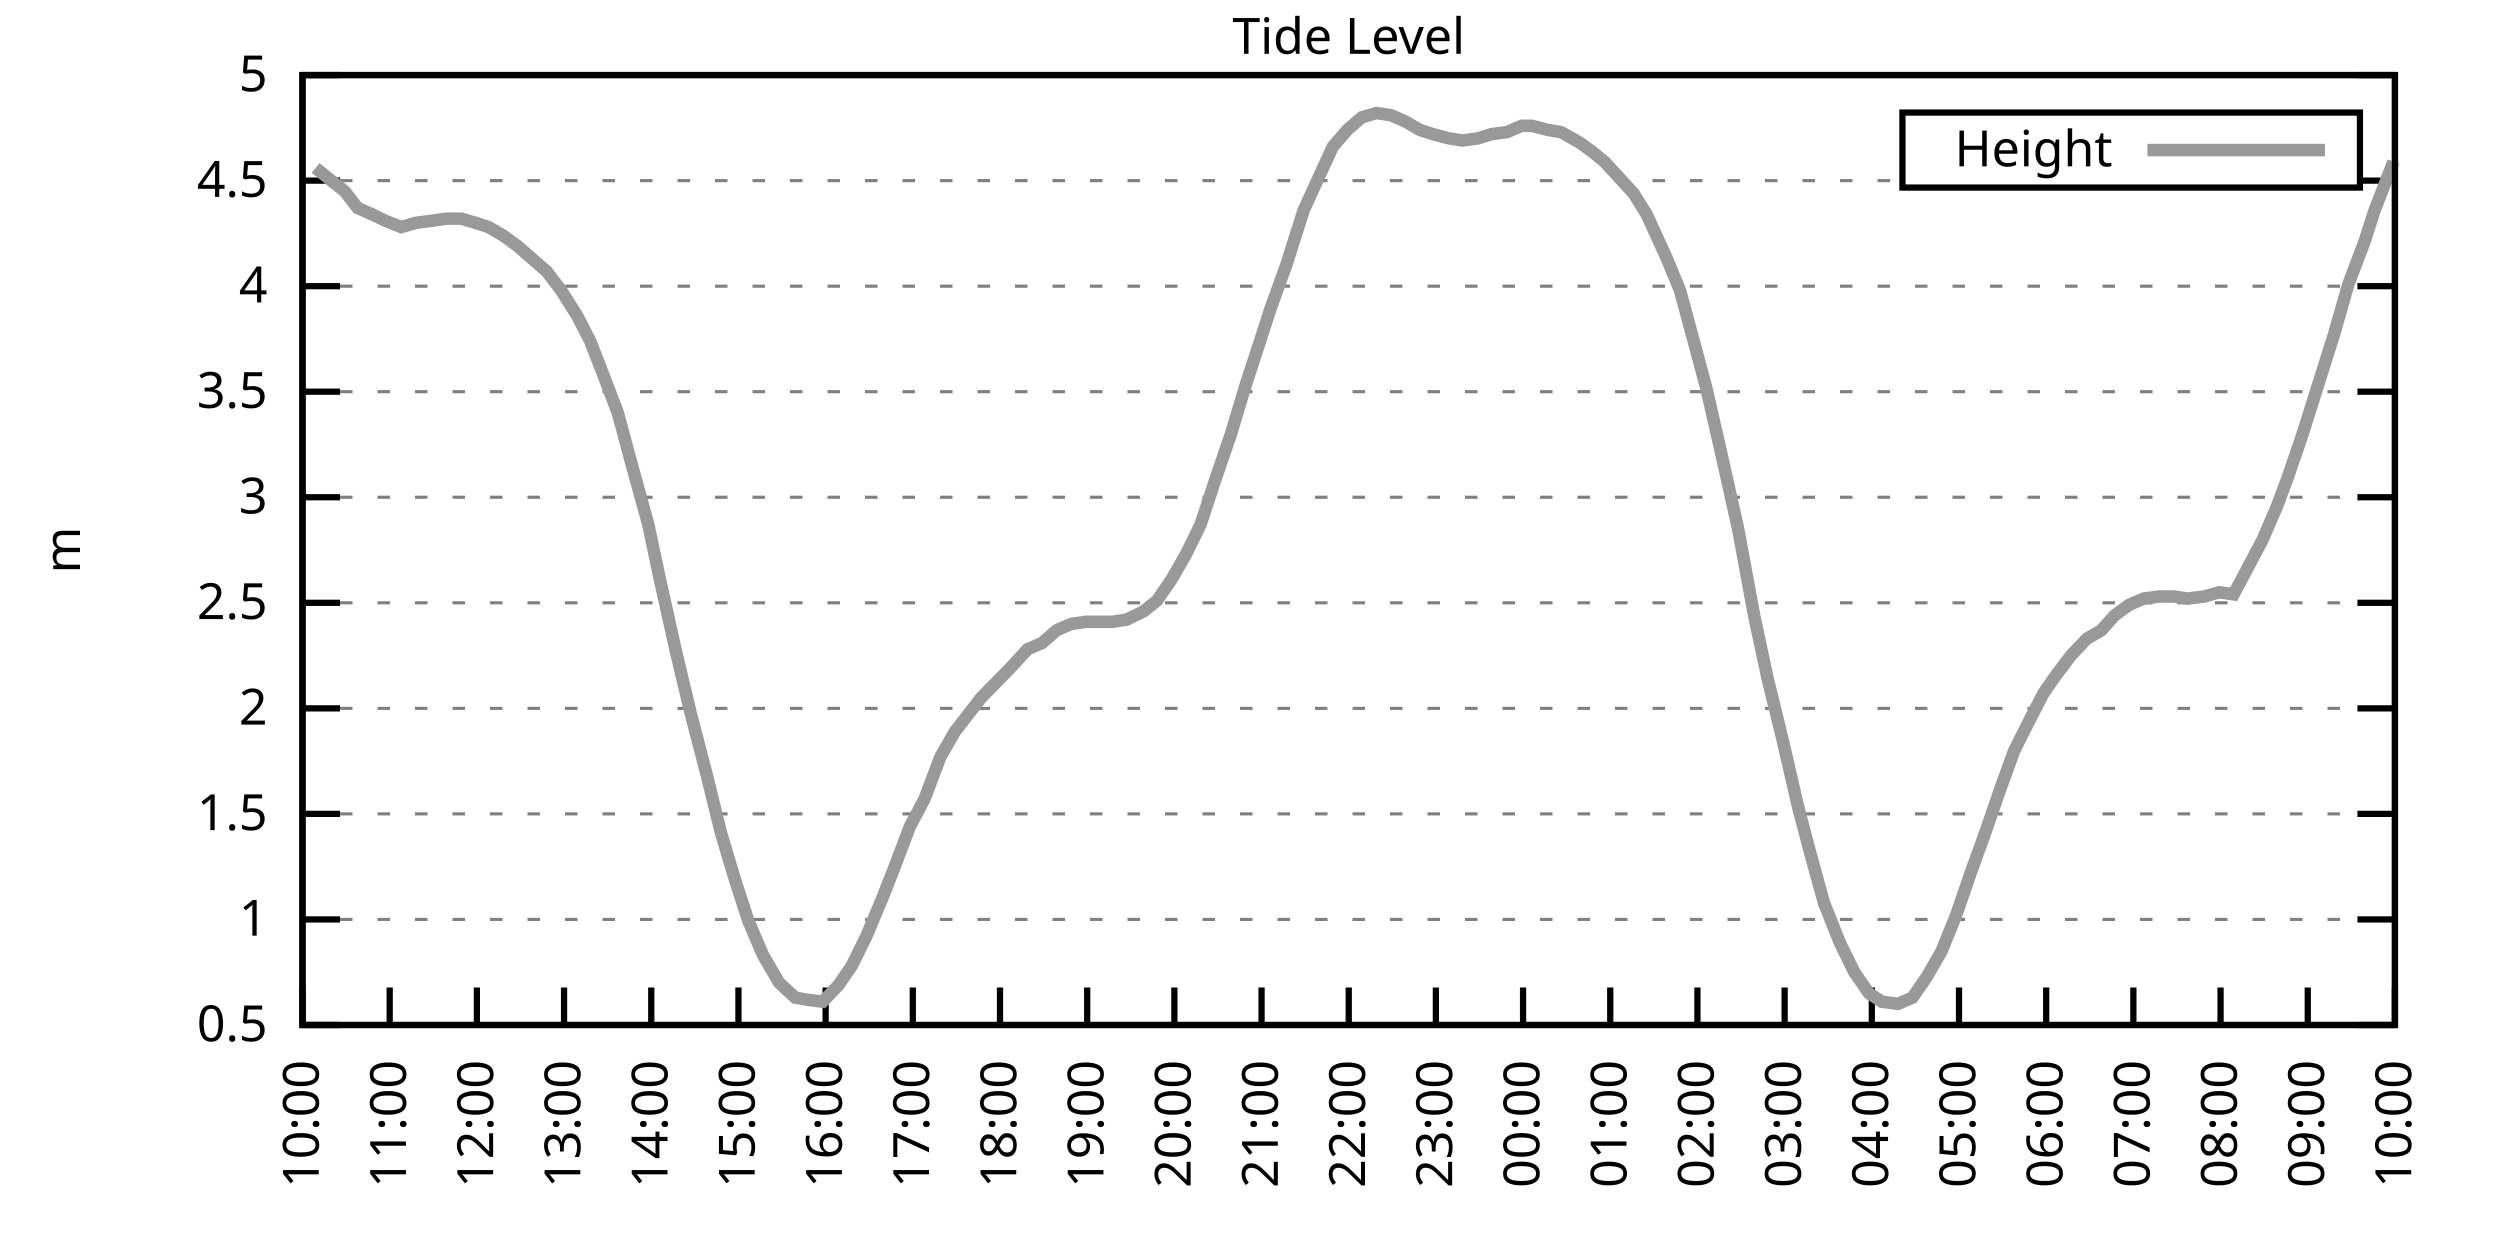
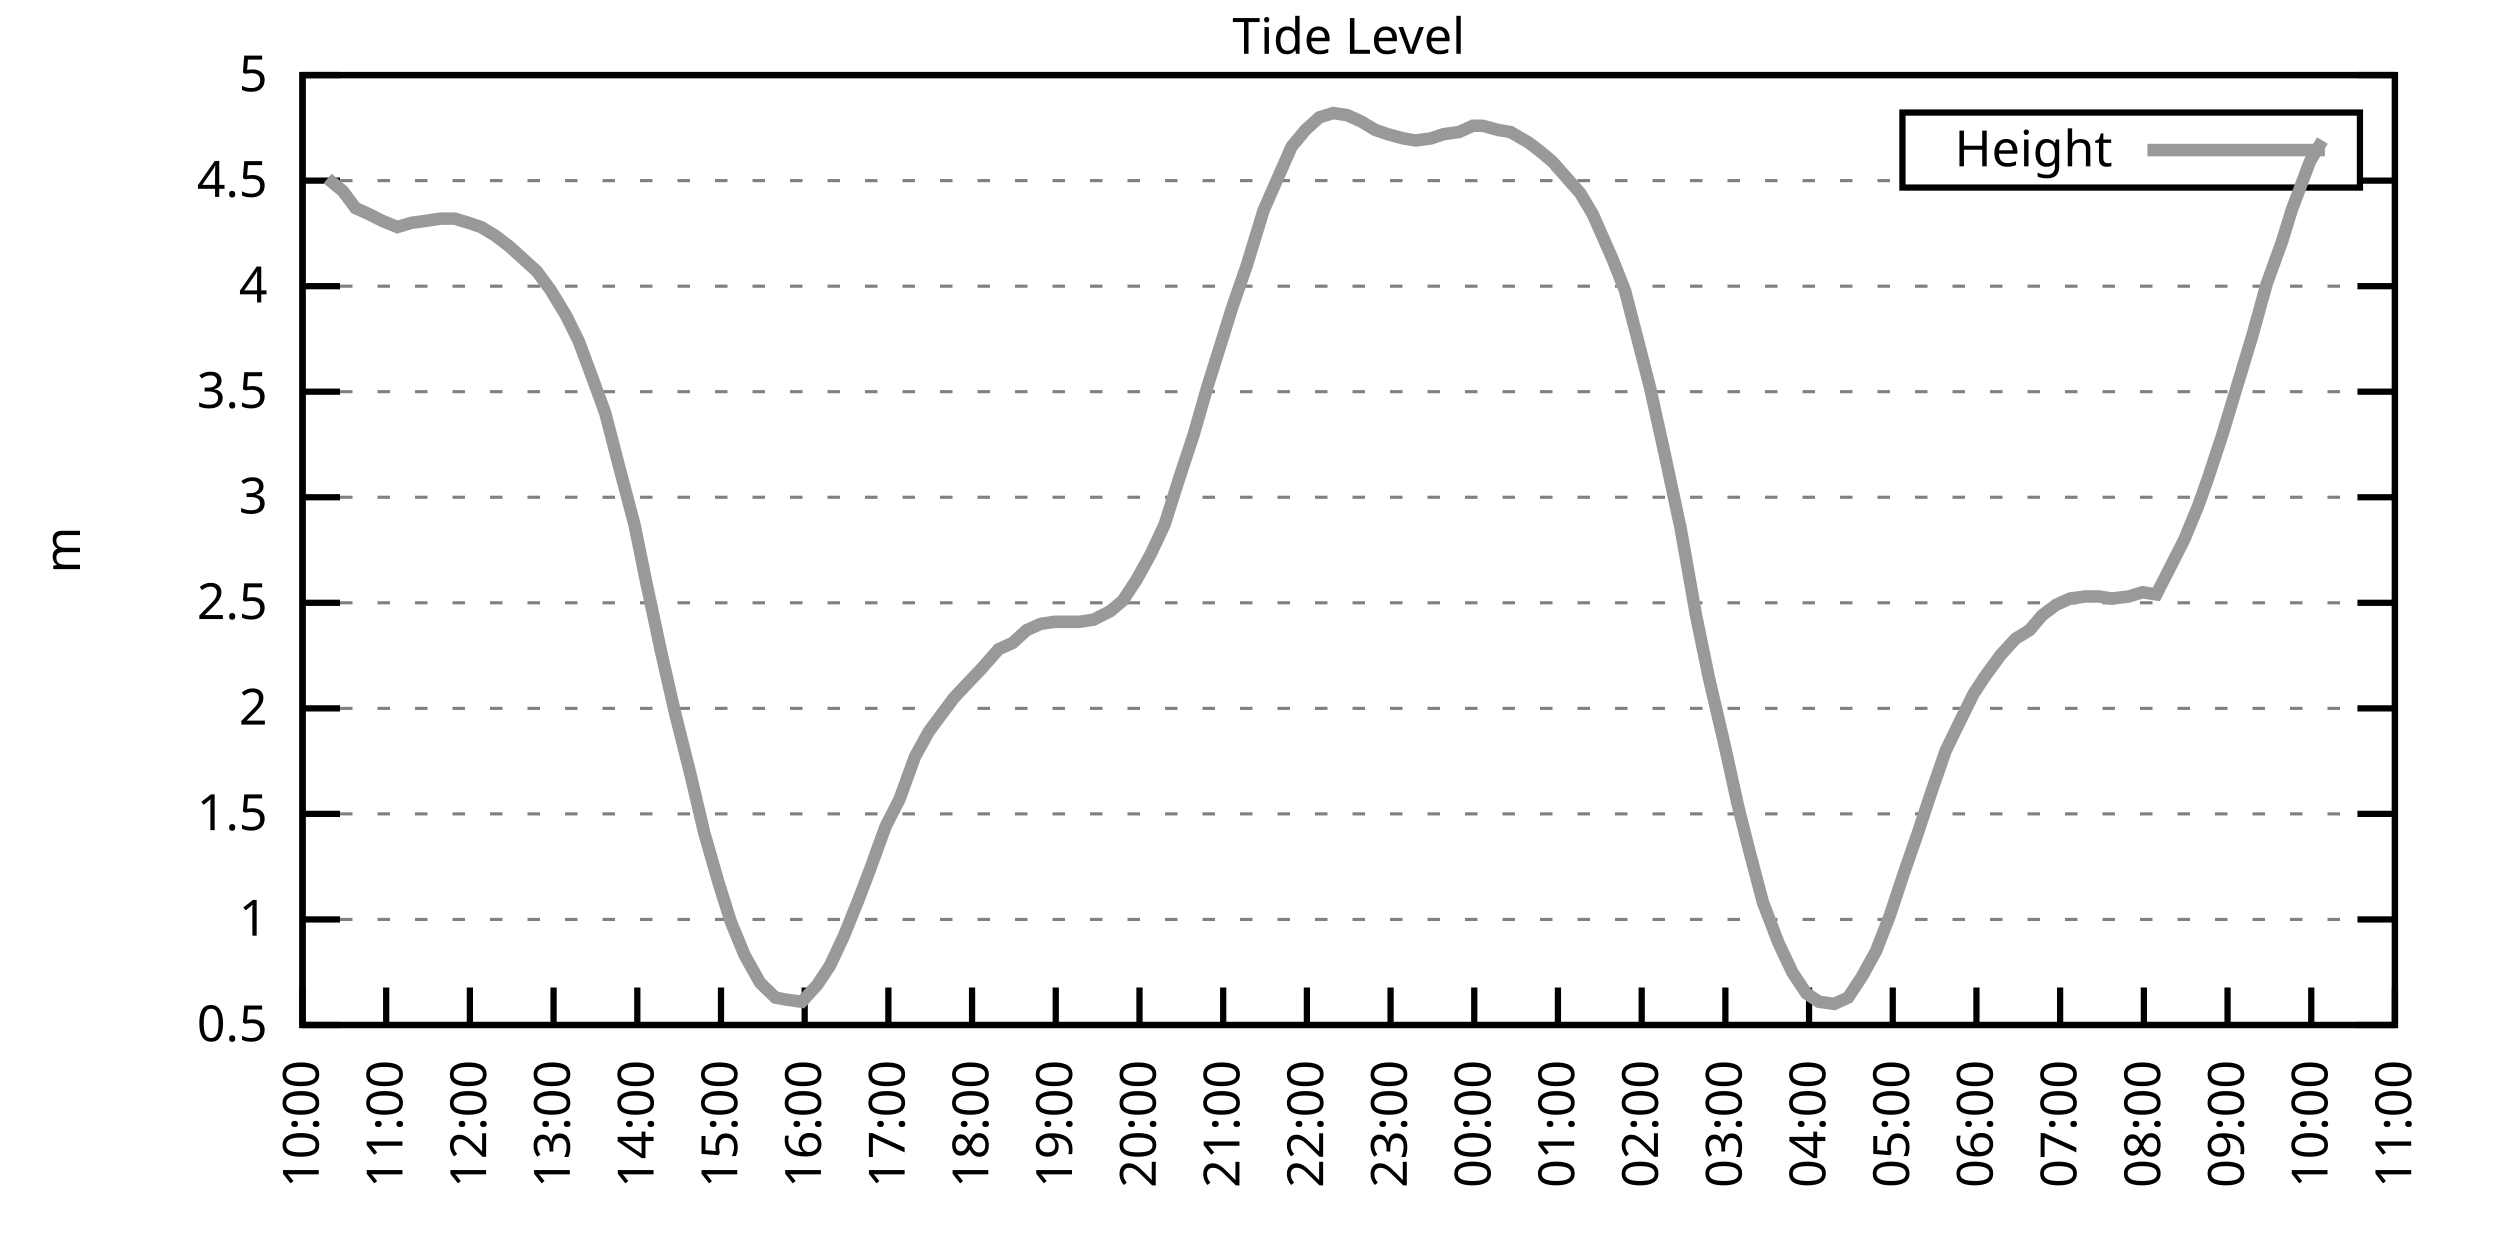
<svg xmlns="http://www.w3.org/2000/svg" xmlns:xlink="http://www.w3.org/1999/xlink" width="400" height="200" viewBox="0 0 400 200">
  <g id="gnuplot_canvas">
    <rect x="0" y="0" width="400" height="200" fill="none" />
    <defs>
      <circle id="gpDot" r="0.5" stroke-width="0.5" stroke="currentColor" />
      <path id="gpPt0" stroke-width="0.333" stroke="currentColor" d="M-1,0 h2 M0,-1 v2" />
      <path id="gpPt1" stroke-width="0.333" stroke="currentColor" d="M-1,-1 L1,1 M1,-1 L-1,1" />
      <path id="gpPt2" stroke-width="0.333" stroke="currentColor" d="M-1,0 L1,0 M0,-1 L0,1 M-1,-1 L1,1 M-1,1 L1,-1" />
      <rect id="gpPt3" stroke-width="0.333" stroke="currentColor" x="-1" y="-1" width="2" height="2" />
      <rect id="gpPt4" stroke-width="0.333" stroke="currentColor" fill="currentColor" x="-1" y="-1" width="2" height="2" />
      <circle id="gpPt5" stroke-width="0.333" stroke="currentColor" cx="0" cy="0" r="1" />
      <use xlink:href="#gpPt5" id="gpPt6" fill="currentColor" stroke="none" />
      <path id="gpPt7" stroke-width="0.333" stroke="currentColor" d="M0,-1.33 L-1.33,0.67 L1.33,0.67 z" />
      <use xlink:href="#gpPt7" id="gpPt8" fill="currentColor" stroke="none" />
      <use xlink:href="#gpPt7" id="gpPt9" stroke="currentColor" transform="rotate(180)" />
      <use xlink:href="#gpPt9" id="gpPt10" fill="currentColor" stroke="none" />
      <use xlink:href="#gpPt3" id="gpPt11" stroke="currentColor" transform="rotate(45)" />
      <use xlink:href="#gpPt11" id="gpPt12" fill="currentColor" stroke="none" />
      <path id="gpPt13" stroke-width="0.333" stroke="currentColor" d="M0,1.330 L1.265,0.411 L0.782,-1.067 L-0.782,-1.076 L-1.265,0.411 z" />
      <use xlink:href="#gpPt13" id="gpPt14" fill="currentColor" stroke="none" />
      <filter id="textbox" filterUnits="objectBoundingBox" x="0" y="0" height="1" width="1">
        <feFlood flood-color="white" flood-opacity="1" result="bgnd" />
        <feComposite in="SourceGraphic" in2="bgnd" operator="atop" />
      </filter>
      <filter id="greybox" filterUnits="objectBoundingBox" x="0" y="0" height="1" width="1">
        <feFlood flood-color="lightgrey" flood-opacity="1" result="grey" />
        <feComposite in="SourceGraphic" in2="grey" operator="atop" />
      </filter>
    </defs>
    <g fill="none" color="white" stroke="currentColor" stroke-width="1.00" stroke-linecap="butt" stroke-linejoin="miter">
</g>
    <g fill="none" color="black" stroke="currentColor" stroke-width="1.00" stroke-linecap="butt" stroke-linejoin="miter">
      <g stroke="none" shape-rendering="crispEdges">
        <polygon fill="rgb(255, 255, 255)" points="48.40,164.00 383.18,164.00 383.18,12.02 48.40,12.02 " />
      </g>
    </g>
    <g fill="none" color="black" stroke="currentColor" stroke-width="1.00" stroke-linecap="butt" stroke-linejoin="miter">
</g>
    <g fill="none" color="black" stroke="black" stroke-width="0.50" stroke-linecap="butt" stroke-linejoin="miter">
</g>
    <g fill="none" color="gray" stroke="currentColor" stroke-width="0.50" stroke-linecap="butt" stroke-linejoin="miter">
      <path stroke="gray" stroke-dasharray="2,4" class="gridline" d="M48.40,164.00 L383.19,164.00  " />
    </g>
    <g fill="none" color="gray" stroke="gray" stroke-width="1.00" stroke-linecap="butt" stroke-linejoin="miter">
</g>
    <g fill="none" color="black" stroke="currentColor" stroke-width="1.00" stroke-linecap="butt" stroke-linejoin="miter">
      <path stroke="black" d="M48.40,164.00 L54.40,164.00 M383.19,164.00 L377.19,164.00  " />
      <g transform="translate(42.80,166.60)" stroke="none" fill="black" font-family="Sans" font-size="8.00" text-anchor="end">
        <text>
          <tspan font-family="Sans"> 0.5</tspan>
        </text>
      </g>
    </g>
    <g fill="none" color="black" stroke="currentColor" stroke-width="1.00" stroke-linecap="butt" stroke-linejoin="miter">
</g>
    <g fill="none" color="black" stroke="black" stroke-width="0.50" stroke-linecap="butt" stroke-linejoin="miter">
</g>
    <g fill="none" color="gray" stroke="currentColor" stroke-width="0.50" stroke-linecap="butt" stroke-linejoin="miter">
      <path stroke="gray" stroke-dasharray="2,4" class="gridline" d="M48.40,147.11 L383.19,147.11  " />
    </g>
    <g fill="none" color="gray" stroke="gray" stroke-width="1.00" stroke-linecap="butt" stroke-linejoin="miter">
</g>
    <g fill="none" color="black" stroke="currentColor" stroke-width="1.00" stroke-linecap="butt" stroke-linejoin="miter">
      <path stroke="black" d="M48.40,147.11 L54.40,147.11 M383.19,147.11 L377.19,147.11  " />
      <g transform="translate(42.80,149.71)" stroke="none" fill="black" font-family="Sans" font-size="8.00" text-anchor="end">
        <text>
          <tspan font-family="Sans"> 1</tspan>
        </text>
      </g>
    </g>
    <g fill="none" color="black" stroke="currentColor" stroke-width="1.00" stroke-linecap="butt" stroke-linejoin="miter">
</g>
    <g fill="none" color="black" stroke="black" stroke-width="0.50" stroke-linecap="butt" stroke-linejoin="miter">
</g>
    <g fill="none" color="gray" stroke="currentColor" stroke-width="0.50" stroke-linecap="butt" stroke-linejoin="miter">
      <path stroke="gray" stroke-dasharray="2,4" class="gridline" d="M48.40,130.22 L383.19,130.22  " />
    </g>
    <g fill="none" color="gray" stroke="gray" stroke-width="1.00" stroke-linecap="butt" stroke-linejoin="miter">
</g>
    <g fill="none" color="black" stroke="currentColor" stroke-width="1.00" stroke-linecap="butt" stroke-linejoin="miter">
      <path stroke="black" d="M48.40,130.22 L54.40,130.22 M383.19,130.22 L377.19,130.22  " />
      <g transform="translate(42.80,132.82)" stroke="none" fill="black" font-family="Sans" font-size="8.00" text-anchor="end">
        <text>
          <tspan font-family="Sans"> 1.5</tspan>
        </text>
      </g>
    </g>
    <g fill="none" color="black" stroke="currentColor" stroke-width="1.00" stroke-linecap="butt" stroke-linejoin="miter">
</g>
    <g fill="none" color="black" stroke="black" stroke-width="0.50" stroke-linecap="butt" stroke-linejoin="miter">
</g>
    <g fill="none" color="gray" stroke="currentColor" stroke-width="0.50" stroke-linecap="butt" stroke-linejoin="miter">
      <path stroke="gray" stroke-dasharray="2,4" class="gridline" d="M48.40,113.34 L383.19,113.34  " />
    </g>
    <g fill="none" color="gray" stroke="gray" stroke-width="1.00" stroke-linecap="butt" stroke-linejoin="miter">
</g>
    <g fill="none" color="black" stroke="currentColor" stroke-width="1.00" stroke-linecap="butt" stroke-linejoin="miter">
      <path stroke="black" d="M48.40,113.34 L54.40,113.34 M383.19,113.34 L377.19,113.34  " />
      <g transform="translate(42.80,115.94)" stroke="none" fill="black" font-family="Sans" font-size="8.00" text-anchor="end">
        <text>
          <tspan font-family="Sans"> 2</tspan>
        </text>
      </g>
    </g>
    <g fill="none" color="black" stroke="currentColor" stroke-width="1.00" stroke-linecap="butt" stroke-linejoin="miter">
</g>
    <g fill="none" color="black" stroke="black" stroke-width="0.50" stroke-linecap="butt" stroke-linejoin="miter">
</g>
    <g fill="none" color="gray" stroke="currentColor" stroke-width="0.50" stroke-linecap="butt" stroke-linejoin="miter">
      <path stroke="gray" stroke-dasharray="2,4" class="gridline" d="M48.40,96.45 L383.19,96.45  " />
    </g>
    <g fill="none" color="gray" stroke="gray" stroke-width="1.00" stroke-linecap="butt" stroke-linejoin="miter">
</g>
    <g fill="none" color="black" stroke="currentColor" stroke-width="1.00" stroke-linecap="butt" stroke-linejoin="miter">
      <path stroke="black" d="M48.40,96.45 L54.40,96.45 M383.19,96.45 L377.19,96.45  " />
      <g transform="translate(42.80,99.05)" stroke="none" fill="black" font-family="Sans" font-size="8.00" text-anchor="end">
        <text>
          <tspan font-family="Sans"> 2.5</tspan>
        </text>
      </g>
    </g>
    <g fill="none" color="black" stroke="currentColor" stroke-width="1.00" stroke-linecap="butt" stroke-linejoin="miter">
</g>
    <g fill="none" color="black" stroke="black" stroke-width="0.50" stroke-linecap="butt" stroke-linejoin="miter">
</g>
    <g fill="none" color="gray" stroke="currentColor" stroke-width="0.50" stroke-linecap="butt" stroke-linejoin="miter">
      <path stroke="gray" stroke-dasharray="2,4" class="gridline" d="M48.40,79.56 L383.19,79.56  " />
    </g>
    <g fill="none" color="gray" stroke="gray" stroke-width="1.00" stroke-linecap="butt" stroke-linejoin="miter">
</g>
    <g fill="none" color="black" stroke="currentColor" stroke-width="1.00" stroke-linecap="butt" stroke-linejoin="miter">
      <path stroke="black" d="M48.40,79.56 L54.40,79.56 M383.19,79.56 L377.19,79.56  " />
      <g transform="translate(42.80,82.16)" stroke="none" fill="black" font-family="Sans" font-size="8.00" text-anchor="end">
        <text>
          <tspan font-family="Sans"> 3</tspan>
        </text>
      </g>
    </g>
    <g fill="none" color="black" stroke="currentColor" stroke-width="1.00" stroke-linecap="butt" stroke-linejoin="miter">
</g>
    <g fill="none" color="black" stroke="black" stroke-width="0.50" stroke-linecap="butt" stroke-linejoin="miter">
</g>
    <g fill="none" color="gray" stroke="currentColor" stroke-width="0.50" stroke-linecap="butt" stroke-linejoin="miter">
      <path stroke="gray" stroke-dasharray="2,4" class="gridline" d="M48.40,62.67 L383.19,62.67  " />
    </g>
    <g fill="none" color="gray" stroke="gray" stroke-width="1.00" stroke-linecap="butt" stroke-linejoin="miter">
</g>
    <g fill="none" color="black" stroke="currentColor" stroke-width="1.00" stroke-linecap="butt" stroke-linejoin="miter">
      <path stroke="black" d="M48.40,62.67 L54.40,62.67 M383.19,62.67 L377.19,62.67  " />
      <g transform="translate(42.80,65.27)" stroke="none" fill="black" font-family="Sans" font-size="8.00" text-anchor="end">
        <text>
          <tspan font-family="Sans"> 3.5</tspan>
        </text>
      </g>
    </g>
    <g fill="none" color="black" stroke="currentColor" stroke-width="1.00" stroke-linecap="butt" stroke-linejoin="miter">
</g>
    <g fill="none" color="black" stroke="black" stroke-width="0.50" stroke-linecap="butt" stroke-linejoin="miter">
</g>
    <g fill="none" color="gray" stroke="currentColor" stroke-width="0.50" stroke-linecap="butt" stroke-linejoin="miter">
      <path stroke="gray" stroke-dasharray="2,4" class="gridline" d="M48.40,45.79 L383.19,45.79  " />
    </g>
    <g fill="none" color="gray" stroke="gray" stroke-width="1.00" stroke-linecap="butt" stroke-linejoin="miter">
</g>
    <g fill="none" color="black" stroke="currentColor" stroke-width="1.00" stroke-linecap="butt" stroke-linejoin="miter">
      <path stroke="black" d="M48.40,45.79 L54.40,45.79 M383.19,45.79 L377.19,45.79  " />
      <g transform="translate(42.80,48.39)" stroke="none" fill="black" font-family="Sans" font-size="8.00" text-anchor="end">
        <text>
          <tspan font-family="Sans"> 4</tspan>
        </text>
      </g>
    </g>
    <g fill="none" color="black" stroke="currentColor" stroke-width="1.00" stroke-linecap="butt" stroke-linejoin="miter">
</g>
    <g fill="none" color="black" stroke="black" stroke-width="0.50" stroke-linecap="butt" stroke-linejoin="miter">
</g>
    <g fill="none" color="gray" stroke="currentColor" stroke-width="0.50" stroke-linecap="butt" stroke-linejoin="miter">
      <path stroke="gray" stroke-dasharray="2,4" class="gridline" d="M48.40,28.90 L304.39,28.90 M377.59,28.90 L383.19,28.90  " />
    </g>
    <g fill="none" color="gray" stroke="gray" stroke-width="1.00" stroke-linecap="butt" stroke-linejoin="miter">
</g>
    <g fill="none" color="black" stroke="currentColor" stroke-width="1.00" stroke-linecap="butt" stroke-linejoin="miter">
      <path stroke="black" d="M48.40,28.90 L54.40,28.90 M383.19,28.90 L377.19,28.90  " />
      <g transform="translate(42.80,31.50)" stroke="none" fill="black" font-family="Sans" font-size="8.00" text-anchor="end">
        <text>
          <tspan font-family="Sans"> 4.5</tspan>
        </text>
      </g>
    </g>
    <g fill="none" color="black" stroke="currentColor" stroke-width="1.00" stroke-linecap="butt" stroke-linejoin="miter">
</g>
    <g fill="none" color="black" stroke="black" stroke-width="0.50" stroke-linecap="butt" stroke-linejoin="miter">
</g>
    <g fill="none" color="gray" stroke="currentColor" stroke-width="0.50" stroke-linecap="butt" stroke-linejoin="miter">
      <path stroke="gray" stroke-dasharray="2,4" class="gridline" d="M48.40,12.01 L383.19,12.01  " />
    </g>
    <g fill="none" color="gray" stroke="gray" stroke-width="1.00" stroke-linecap="butt" stroke-linejoin="miter">
</g>
    <g fill="none" color="black" stroke="currentColor" stroke-width="1.00" stroke-linecap="butt" stroke-linejoin="miter">
      <path stroke="black" d="M48.40,12.01 L54.40,12.01 M383.19,12.01 L377.19,12.01  " />
      <g transform="translate(42.80,14.61)" stroke="none" fill="black" font-family="Sans" font-size="8.00" text-anchor="end">
        <text>
          <tspan font-family="Sans"> 5</tspan>
        </text>
      </g>
    </g>
    <g fill="none" color="black" stroke="currentColor" stroke-width="1.00" stroke-linecap="butt" stroke-linejoin="miter">
      <path stroke="black" d="M48.40,164.00 L48.40,158.00  " />
      <g transform="translate(51.00,169.60) rotate(270.00)" stroke="none" fill="black" font-family="Sans" font-size="8.00" text-anchor="end">
        <text>
          <tspan font-family="Sans">10:00</tspan>
        </text>
      </g>
    </g>
    <g fill="none" color="black" stroke="currentColor" stroke-width="1.00" stroke-linecap="butt" stroke-linejoin="miter">
-       <path stroke="black" d="M62.35,164.00 L62.35,158.00  " />
-       <g transform="translate(64.95,169.60) rotate(270.00)" stroke="none" fill="black" font-family="Sans" font-size="8.00" text-anchor="end">
+       <path stroke="black" d="M61.79,164.00 L61.79,158.00  " />
+       <g transform="translate(64.39,169.60) rotate(270.00)" stroke="none" fill="black" font-family="Sans" font-size="8.00" text-anchor="end">
        <text>
          <tspan font-family="Sans">11:00</tspan>
        </text>
      </g>
    </g>
    <g fill="none" color="black" stroke="currentColor" stroke-width="1.00" stroke-linecap="butt" stroke-linejoin="miter">
-       <path stroke="black" d="M76.30,164.00 L76.30,158.00  " />
-       <g transform="translate(78.90,169.60) rotate(270.00)" stroke="none" fill="black" font-family="Sans" font-size="8.00" text-anchor="end">
+       <path stroke="black" d="M75.18,164.00 L75.18,158.00  " />
+       <g transform="translate(77.78,169.60) rotate(270.00)" stroke="none" fill="black" font-family="Sans" font-size="8.00" text-anchor="end">
        <text>
          <tspan font-family="Sans">12:00</tspan>
        </text>
      </g>
    </g>
    <g fill="none" color="black" stroke="currentColor" stroke-width="1.00" stroke-linecap="butt" stroke-linejoin="miter">
-       <path stroke="black" d="M90.25,164.00 L90.25,158.00  " />
-       <g transform="translate(92.85,169.60) rotate(270.00)" stroke="none" fill="black" font-family="Sans" font-size="8.00" text-anchor="end">
+       <path stroke="black" d="M88.57,164.00 L88.57,158.00  " />
+       <g transform="translate(91.17,169.60) rotate(270.00)" stroke="none" fill="black" font-family="Sans" font-size="8.00" text-anchor="end">
        <text>
          <tspan font-family="Sans">13:00</tspan>
        </text>
      </g>
    </g>
    <g fill="none" color="black" stroke="currentColor" stroke-width="1.00" stroke-linecap="butt" stroke-linejoin="miter">
-       <path stroke="black" d="M104.20,164.00 L104.20,158.00  " />
-       <g transform="translate(106.80,169.60) rotate(270.00)" stroke="none" fill="black" font-family="Sans" font-size="8.00" text-anchor="end">
+       <path stroke="black" d="M101.97,164.00 L101.97,158.00  " />
+       <g transform="translate(104.57,169.60) rotate(270.00)" stroke="none" fill="black" font-family="Sans" font-size="8.00" text-anchor="end">
        <text>
          <tspan font-family="Sans">14:00</tspan>
        </text>
      </g>
    </g>
    <g fill="none" color="black" stroke="currentColor" stroke-width="1.00" stroke-linecap="butt" stroke-linejoin="miter">
-       <path stroke="black" d="M118.15,164.00 L118.15,158.00  " />
-       <g transform="translate(120.75,169.60) rotate(270.00)" stroke="none" fill="black" font-family="Sans" font-size="8.00" text-anchor="end">
+       <path stroke="black" d="M115.36,164.00 L115.36,158.00  " />
+       <g transform="translate(117.96,169.60) rotate(270.00)" stroke="none" fill="black" font-family="Sans" font-size="8.00" text-anchor="end">
        <text>
          <tspan font-family="Sans">15:00</tspan>
        </text>
      </g>
    </g>
    <g fill="none" color="black" stroke="currentColor" stroke-width="1.00" stroke-linecap="butt" stroke-linejoin="miter">
-       <path stroke="black" d="M132.10,164.00 L132.10,158.00  " />
-       <g transform="translate(134.70,169.60) rotate(270.00)" stroke="none" fill="black" font-family="Sans" font-size="8.00" text-anchor="end">
+       <path stroke="black" d="M128.75,164.00 L128.75,158.00  " />
+       <g transform="translate(131.35,169.60) rotate(270.00)" stroke="none" fill="black" font-family="Sans" font-size="8.00" text-anchor="end">
        <text>
          <tspan font-family="Sans">16:00</tspan>
        </text>
      </g>
    </g>
    <g fill="none" color="black" stroke="currentColor" stroke-width="1.00" stroke-linecap="butt" stroke-linejoin="miter">
-       <path stroke="black" d="M146.05,164.00 L146.05,158.00  " />
-       <g transform="translate(148.65,169.60) rotate(270.00)" stroke="none" fill="black" font-family="Sans" font-size="8.00" text-anchor="end">
+       <path stroke="black" d="M142.14,164.00 L142.14,158.00  " />
+       <g transform="translate(144.74,169.60) rotate(270.00)" stroke="none" fill="black" font-family="Sans" font-size="8.00" text-anchor="end">
        <text>
          <tspan font-family="Sans">17:00</tspan>
        </text>
      </g>
    </g>
    <g fill="none" color="black" stroke="currentColor" stroke-width="1.00" stroke-linecap="butt" stroke-linejoin="miter">
-       <path stroke="black" d="M160.00,164.00 L160.00,158.00  " />
-       <g transform="translate(162.60,169.60) rotate(270.00)" stroke="none" fill="black" font-family="Sans" font-size="8.00" text-anchor="end">
+       <path stroke="black" d="M155.53,164.00 L155.53,158.00  " />
+       <g transform="translate(158.13,169.60) rotate(270.00)" stroke="none" fill="black" font-family="Sans" font-size="8.00" text-anchor="end">
        <text>
          <tspan font-family="Sans">18:00</tspan>
        </text>
      </g>
    </g>
    <g fill="none" color="black" stroke="currentColor" stroke-width="1.00" stroke-linecap="butt" stroke-linejoin="miter">
-       <path stroke="black" d="M173.95,164.00 L173.95,158.00  " />
-       <g transform="translate(176.55,169.60) rotate(270.00)" stroke="none" fill="black" font-family="Sans" font-size="8.00" text-anchor="end">
+       <path stroke="black" d="M168.92,164.00 L168.92,158.00  " />
+       <g transform="translate(171.52,169.60) rotate(270.00)" stroke="none" fill="black" font-family="Sans" font-size="8.00" text-anchor="end">
        <text>
          <tspan font-family="Sans">19:00</tspan>
        </text>
      </g>
    </g>
    <g fill="none" color="black" stroke="currentColor" stroke-width="1.00" stroke-linecap="butt" stroke-linejoin="miter">
-       <path stroke="black" d="M187.90,164.00 L187.90,158.00  " />
-       <g transform="translate(190.50,169.60) rotate(270.00)" stroke="none" fill="black" font-family="Sans" font-size="8.00" text-anchor="end">
+       <path stroke="black" d="M182.32,164.00 L182.32,158.00  " />
+       <g transform="translate(184.92,169.60) rotate(270.00)" stroke="none" fill="black" font-family="Sans" font-size="8.00" text-anchor="end">
        <text>
          <tspan font-family="Sans">20:00</tspan>
        </text>
      </g>
    </g>
    <g fill="none" color="black" stroke="currentColor" stroke-width="1.00" stroke-linecap="butt" stroke-linejoin="miter">
-       <path stroke="black" d="M201.85,164.00 L201.85,158.00  " />
-       <g transform="translate(204.45,169.60) rotate(270.00)" stroke="none" fill="black" font-family="Sans" font-size="8.00" text-anchor="end">
+       <path stroke="black" d="M195.71,164.00 L195.71,158.00  " />
+       <g transform="translate(198.31,169.60) rotate(270.00)" stroke="none" fill="black" font-family="Sans" font-size="8.00" text-anchor="end">
        <text>
          <tspan font-family="Sans">21:00</tspan>
        </text>
      </g>
    </g>
    <g fill="none" color="black" stroke="currentColor" stroke-width="1.00" stroke-linecap="butt" stroke-linejoin="miter">
-       <path stroke="black" d="M215.80,164.00 L215.80,158.00  " />
-       <g transform="translate(218.40,169.60) rotate(270.00)" stroke="none" fill="black" font-family="Sans" font-size="8.00" text-anchor="end">
+       <path stroke="black" d="M209.10,164.00 L209.10,158.00  " />
+       <g transform="translate(211.70,169.60) rotate(270.00)" stroke="none" fill="black" font-family="Sans" font-size="8.00" text-anchor="end">
        <text>
          <tspan font-family="Sans">22:00</tspan>
        </text>
      </g>
    </g>
    <g fill="none" color="black" stroke="currentColor" stroke-width="1.00" stroke-linecap="butt" stroke-linejoin="miter">
-       <path stroke="black" d="M229.74,164.00 L229.74,158.00  " />
-       <g transform="translate(232.34,169.60) rotate(270.00)" stroke="none" fill="black" font-family="Sans" font-size="8.00" text-anchor="end">
+       <path stroke="black" d="M222.49,164.00 L222.49,158.00  " />
+       <g transform="translate(225.09,169.60) rotate(270.00)" stroke="none" fill="black" font-family="Sans" font-size="8.00" text-anchor="end">
        <text>
          <tspan font-family="Sans">23:00</tspan>
        </text>
      </g>
    </g>
    <g fill="none" color="black" stroke="currentColor" stroke-width="1.00" stroke-linecap="butt" stroke-linejoin="miter">
-       <path stroke="black" d="M243.69,164.00 L243.69,158.00  " />
-       <g transform="translate(246.29,169.60) rotate(270.00)" stroke="none" fill="black" font-family="Sans" font-size="8.00" text-anchor="end">
+       <path stroke="black" d="M235.88,164.00 L235.88,158.00  " />
+       <g transform="translate(238.48,169.60) rotate(270.00)" stroke="none" fill="black" font-family="Sans" font-size="8.00" text-anchor="end">
        <text>
          <tspan font-family="Sans">00:00</tspan>
        </text>
      </g>
    </g>
    <g fill="none" color="black" stroke="currentColor" stroke-width="1.00" stroke-linecap="butt" stroke-linejoin="miter">
-       <path stroke="black" d="M257.64,164.00 L257.64,158.00  " />
-       <g transform="translate(260.24,169.60) rotate(270.00)" stroke="none" fill="black" font-family="Sans" font-size="8.00" text-anchor="end">
+       <path stroke="black" d="M249.27,164.00 L249.27,158.00  " />
+       <g transform="translate(251.87,169.60) rotate(270.00)" stroke="none" fill="black" font-family="Sans" font-size="8.00" text-anchor="end">
        <text>
          <tspan font-family="Sans">01:00</tspan>
        </text>
      </g>
    </g>
    <g fill="none" color="black" stroke="currentColor" stroke-width="1.00" stroke-linecap="butt" stroke-linejoin="miter">
-       <path stroke="black" d="M271.59,164.00 L271.59,158.00  " />
-       <g transform="translate(274.19,169.60) rotate(270.00)" stroke="none" fill="black" font-family="Sans" font-size="8.00" text-anchor="end">
+       <path stroke="black" d="M262.67,164.00 L262.67,158.00  " />
+       <g transform="translate(265.27,169.60) rotate(270.00)" stroke="none" fill="black" font-family="Sans" font-size="8.00" text-anchor="end">
        <text>
          <tspan font-family="Sans">02:00</tspan>
        </text>
      </g>
    </g>
    <g fill="none" color="black" stroke="currentColor" stroke-width="1.00" stroke-linecap="butt" stroke-linejoin="miter">
-       <path stroke="black" d="M285.54,164.00 L285.54,158.00  " />
-       <g transform="translate(288.14,169.60) rotate(270.00)" stroke="none" fill="black" font-family="Sans" font-size="8.00" text-anchor="end">
+       <path stroke="black" d="M276.06,164.00 L276.06,158.00  " />
+       <g transform="translate(278.66,169.60) rotate(270.00)" stroke="none" fill="black" font-family="Sans" font-size="8.00" text-anchor="end">
        <text>
          <tspan font-family="Sans">03:00</tspan>
        </text>
      </g>
    </g>
    <g fill="none" color="black" stroke="currentColor" stroke-width="1.00" stroke-linecap="butt" stroke-linejoin="miter">
-       <path stroke="black" d="M299.49,164.00 L299.49,158.00  " />
-       <g transform="translate(302.09,169.60) rotate(270.00)" stroke="none" fill="black" font-family="Sans" font-size="8.00" text-anchor="end">
+       <path stroke="black" d="M289.45,164.00 L289.45,158.00  " />
+       <g transform="translate(292.05,169.60) rotate(270.00)" stroke="none" fill="black" font-family="Sans" font-size="8.00" text-anchor="end">
        <text>
          <tspan font-family="Sans">04:00</tspan>
        </text>
      </g>
    </g>
    <g fill="none" color="black" stroke="currentColor" stroke-width="1.00" stroke-linecap="butt" stroke-linejoin="miter">
-       <path stroke="black" d="M313.44,164.00 L313.44,158.00  " />
-       <g transform="translate(316.04,169.60) rotate(270.00)" stroke="none" fill="black" font-family="Sans" font-size="8.00" text-anchor="end">
+       <path stroke="black" d="M302.84,164.00 L302.84,158.00  " />
+       <g transform="translate(305.44,169.60) rotate(270.00)" stroke="none" fill="black" font-family="Sans" font-size="8.00" text-anchor="end">
        <text>
          <tspan font-family="Sans">05:00</tspan>
        </text>
      </g>
    </g>
    <g fill="none" color="black" stroke="currentColor" stroke-width="1.00" stroke-linecap="butt" stroke-linejoin="miter">
-       <path stroke="black" d="M327.39,164.00 L327.39,158.00  " />
-       <g transform="translate(329.99,169.60) rotate(270.00)" stroke="none" fill="black" font-family="Sans" font-size="8.00" text-anchor="end">
+       <path stroke="black" d="M316.23,164.00 L316.23,158.00  " />
+       <g transform="translate(318.83,169.60) rotate(270.00)" stroke="none" fill="black" font-family="Sans" font-size="8.00" text-anchor="end">
        <text>
          <tspan font-family="Sans">06:00</tspan>
        </text>
      </g>
    </g>
    <g fill="none" color="black" stroke="currentColor" stroke-width="1.00" stroke-linecap="butt" stroke-linejoin="miter">
-       <path stroke="black" d="M341.34,164.00 L341.34,158.00  " />
-       <g transform="translate(343.94,169.60) rotate(270.00)" stroke="none" fill="black" font-family="Sans" font-size="8.00" text-anchor="end">
+       <path stroke="black" d="M329.62,164.00 L329.62,158.00  " />
+       <g transform="translate(332.22,169.60) rotate(270.00)" stroke="none" fill="black" font-family="Sans" font-size="8.00" text-anchor="end">
        <text>
          <tspan font-family="Sans">07:00</tspan>
        </text>
      </g>
    </g>
    <g fill="none" color="black" stroke="currentColor" stroke-width="1.00" stroke-linecap="butt" stroke-linejoin="miter">
-       <path stroke="black" d="M355.29,164.00 L355.29,158.00  " />
-       <g transform="translate(357.89,169.60) rotate(270.00)" stroke="none" fill="black" font-family="Sans" font-size="8.00" text-anchor="end">
+       <path stroke="black" d="M343.02,164.00 L343.02,158.00  " />
+       <g transform="translate(345.62,169.60) rotate(270.00)" stroke="none" fill="black" font-family="Sans" font-size="8.00" text-anchor="end">
        <text>
          <tspan font-family="Sans">08:00</tspan>
        </text>
      </g>
    </g>
    <g fill="none" color="black" stroke="currentColor" stroke-width="1.00" stroke-linecap="butt" stroke-linejoin="miter">
-       <path stroke="black" d="M369.24,164.00 L369.24,158.00  " />
-       <g transform="translate(371.84,169.60) rotate(270.00)" stroke="none" fill="black" font-family="Sans" font-size="8.00" text-anchor="end">
+       <path stroke="black" d="M356.41,164.00 L356.41,158.00  " />
+       <g transform="translate(359.01,169.60) rotate(270.00)" stroke="none" fill="black" font-family="Sans" font-size="8.00" text-anchor="end">
        <text>
          <tspan font-family="Sans">09:00</tspan>
+         </text>
+       </g>
+     </g>
+     <g fill="none" color="black" stroke="currentColor" stroke-width="1.00" stroke-linecap="butt" stroke-linejoin="miter">
+       <path stroke="black" d="M369.80,164.00 L369.80,158.00  " />
+       <g transform="translate(372.40,169.60) rotate(270.00)" stroke="none" fill="black" font-family="Sans" font-size="8.00" text-anchor="end">
+         <text>
+           <tspan font-family="Sans">10:00</tspan>
        </text>
      </g>
    </g>
    <g fill="none" color="black" stroke="currentColor" stroke-width="1.00" stroke-linecap="butt" stroke-linejoin="miter">
      <path stroke="black" d="M383.19,164.00 L383.19,158.00  " />
      <g transform="translate(385.79,169.60) rotate(270.00)" stroke="none" fill="black" font-family="Sans" font-size="8.00" text-anchor="end">
        <text>
-           <tspan font-family="Sans">10:00</tspan>
+           <tspan font-family="Sans">11:00</tspan>
        </text>
      </g>
    </g>
    <g fill="none" color="black" stroke="currentColor" stroke-width="1.00" stroke-linecap="butt" stroke-linejoin="miter">
</g>
    <g fill="none" color="black" stroke="currentColor" stroke-width="1.00" stroke-linecap="butt" stroke-linejoin="miter">
      <path stroke="black" d="M48.40,12.01 L48.40,164.00 L383.19,164.00 L383.19,12.01 L48.40,12.01 Z  " />
    </g>
    <g fill="none" color="black" stroke="currentColor" stroke-width="1.00" stroke-linecap="butt" stroke-linejoin="miter">
</g>
    <g fill="none" color="black" stroke="currentColor" stroke-width="1.00" stroke-linecap="butt" stroke-linejoin="miter">
      <path stroke="black" d="M304.39,30.01 L304.39,18.01 L377.59,18.01 L377.59,30.01 L304.39,30.01 Z  " />
    </g>
    <g id="Tide_level_plot_1">
      <g fill="none" color="white" stroke="black" stroke-width="2.00" stroke-linecap="butt" stroke-linejoin="miter">
</g>
      <g fill="none" color="black" stroke="currentColor" stroke-width="2.00" stroke-linecap="butt" stroke-linejoin="miter">
        <g transform="translate(337.99,26.61)" stroke="none" fill="black" font-family="Sans" font-size="8.00" text-anchor="end">
          <text>
            <tspan font-family="Sans">Height</tspan>
          </text>
        </g>
      </g>
      <g fill="none" color="black" stroke="currentColor" stroke-width="2.00" stroke-linecap="butt" stroke-linejoin="miter">
-         <path stroke="rgb(153, 153, 153)" d="M343.59,24.01 L371.99,24.01 M50.49,26.87 L52.58,28.56 L55.14,30.59 L57.23,33.29 L59.56,34.30 L61.65,35.32   L64.21,36.33 L66.53,35.65 L69.09,35.32 L71.42,34.98 L73.74,34.98 L76.07,35.65 L78.16,36.33 L80.48,37.68   L82.81,39.37 L85.13,41.39 L87.46,43.42 L89.78,46.46 L92.34,50.51 L94.43,54.57 L96.53,59.97 L98.85,66.05   L100.94,73.82 L103.73,83.95 L105.59,92.73 L108.15,104.22 L110.48,114.01 L113.03,123.81 L115.36,133.26 L117.68,141.03   L119.78,147.45 L122.10,152.85 L124.66,157.24 L127.22,159.61 L129.08,159.95 L131.63,160.28 L134.19,157.58 L136.28,154.54   L138.61,149.81 L141.16,143.73 L143.02,139.01 L145.58,132.25 L147.91,127.86 L150.46,121.11 L152.79,117.05 L154.88,114.35   L156.97,111.65 L159.30,109.28 L161.62,106.92 L164.41,103.88 L166.74,102.87 L169.06,100.84 L171.39,99.83 L173.71,99.49   L175.57,99.49 L177.90,99.49 L180.22,99.15 L183.01,97.80 L185.11,96.11 L187.43,92.73 L189.76,88.68 L192.08,83.95   L194.41,76.86 L196.96,69.43 L199.29,61.66 L201.61,54.57 L203.24,49.50 L205.80,42.41 L208.59,33.63 L210.45,29.57   L213.24,23.49 L215.56,20.79 L217.89,18.77 L220.21,18.09 L222.54,18.43 L224.86,19.44 L227.19,20.79 L229.28,21.47   L231.84,22.14 L233.93,22.48 L236.49,22.14 L238.58,21.47 L241.14,21.13 L243.46,20.12 L245.09,20.12 L247.65,20.79   L249.74,21.13 L252.76,22.82 L254.62,24.17 L256.71,25.86 L259.50,28.90 L261.36,30.92 L263.46,34.30 L266.71,41.39   L268.80,46.46 L270.90,54.23 L272.99,62.00 L275.31,72.13 L278.10,84.63 L280.66,98.48 L282.75,108.27 L285.31,118.74   L287.64,128.87 L289.50,135.97 L291.82,144.41 L294.38,150.83 L296.70,155.56 L299.03,158.93 L301.12,160.28 L303.68,160.62   L306.00,159.61 L308.33,156.23 L310.65,152.18 L312.98,146.44 L315.30,139.68 L317.63,133.26 L319.95,126.51 L322.28,120.09   L324.83,115.03 L326.93,110.97 L328.79,108.27 L331.34,104.89 L333.90,102.19 L336.23,100.84 L338.32,98.48 L340.64,96.79   L342.97,95.77 L345.53,95.44 L347.85,95.44 L349.94,95.77 L352.73,95.44 L355.06,94.76 L357.38,95.10 L359.71,90.71   L362.03,86.32 L364.36,80.91 L365.99,76.52 L368.31,69.77 L370.87,61.66 L373.43,53.55 L375.75,45.45 L378.31,38.69   L379.94,33.63 L382.96,25.86  " />
+         <path stroke="rgb(153, 153, 153)" d="M343.59,24.01 L371.99,24.01 M52.42,28.56 L54.87,30.59 L56.88,33.29 L59.11,34.30 L61.12,35.32 L63.58,36.33   L65.81,35.65 L68.26,35.32 L70.50,34.98 L72.73,34.98 L74.96,35.65 L76.97,36.33 L79.20,37.68 L81.43,39.37   L83.66,41.39 L85.90,43.42 L88.13,46.46 L90.58,50.51 L92.59,54.57 L94.60,59.97 L96.83,66.05 L98.84,73.82   L101.52,83.95 L103.31,92.73 L105.76,104.22 L107.99,114.01 L110.45,123.81 L112.68,133.26 L114.91,141.03 L116.92,147.45   L119.15,152.85 L121.61,157.24 L124.06,159.61 L125.85,159.95 L128.30,160.28 L130.76,157.58 L132.77,154.54 L135.00,149.81   L137.45,143.73 L139.24,139.01 L141.69,132.25 L143.93,127.86 L146.38,121.11 L148.61,117.05 L150.62,114.35 L152.63,111.65   L154.86,109.28 L157.10,106.92 L159.77,103.88 L162.01,102.87 L164.24,100.84 L166.47,99.83 L168.70,99.49 L170.49,99.49   L172.72,99.49 L174.95,99.15 L177.63,97.80 L179.64,96.11 L181.87,92.73 L184.10,88.68 L186.33,83.95 L188.57,76.86   L191.02,69.43 L193.25,61.66 L195.48,54.57 L197.05,49.50 L199.50,42.41 L202.18,33.63 L203.97,29.57 L206.64,23.49   L208.88,20.79 L211.11,18.77 L213.34,18.09 L215.57,18.43 L217.80,19.44 L220.04,20.79 L222.04,21.47 L224.50,22.14   L226.51,22.48 L228.96,22.14 L230.97,21.47 L233.43,21.13 L235.66,20.12 L237.22,20.12 L239.68,20.79 L241.69,21.13   L244.59,22.82 L246.37,24.17 L248.38,25.86 L251.06,28.90 L252.85,30.92 L254.85,34.30 L257.98,41.39 L259.99,46.46   L262.00,54.23 L264.00,62.00 L266.24,72.13 L268.92,84.63 L271.37,98.48 L273.38,108.27 L275.83,118.74 L278.07,128.87   L279.85,135.97 L282.08,144.41 L284.54,150.83 L286.77,155.56 L289.00,158.93 L291.01,160.28 L293.47,160.62 L295.70,159.61   L297.93,156.23 L300.16,152.18 L302.39,146.44 L304.63,139.68 L306.86,133.26 L309.09,126.51 L311.32,120.09 L313.78,115.03   L315.79,110.97 L317.57,108.27 L320.03,104.89 L322.48,102.19 L324.71,100.84 L326.72,98.48 L328.95,96.79 L331.19,95.77   L333.64,95.44 L335.87,95.44 L337.88,95.77 L340.56,95.44 L342.79,94.76 L345.02,95.10 L347.26,90.71 L349.49,86.32   L351.72,80.91 L353.28,76.52 L355.51,69.77 L357.97,61.66 L360.42,53.55 L362.66,45.45 L365.11,38.69 L366.67,33.63   L369.58,25.86 L371.58,22.48  " />
      </g>
    </g>
    <g fill="none" color="black" stroke="currentColor" stroke-width="2.00" stroke-linecap="butt" stroke-linejoin="miter">
</g>
    <g fill="none" color="black" stroke="black" stroke-width="1.00" stroke-linecap="butt" stroke-linejoin="miter">
</g>
    <g fill="none" color="black" stroke="currentColor" stroke-width="1.00" stroke-linecap="butt" stroke-linejoin="miter">
      <path stroke="black" d="M48.40,12.01 L48.40,164.00 L383.19,164.00 L383.19,12.01 L48.40,12.01 Z  " />
      <g transform="translate(12.80,88.01) rotate(270.00)" stroke="none" fill="black" font-family="Sans" font-size="8.00" text-anchor="middle">
        <text>
          <tspan font-family="Sans">m</tspan>
        </text>
      </g>
    </g>
    <g fill="none" color="black" stroke="currentColor" stroke-width="1.00" stroke-linecap="butt" stroke-linejoin="miter">
</g>
    <g fill="none" color="black" stroke="currentColor" stroke-width="1.00" stroke-linecap="butt" stroke-linejoin="miter">
      <g transform="translate(215.79,8.61)" stroke="none" fill="black" font-family="Sans" font-size="8.00" text-anchor="middle">
        <text>
          <tspan font-family="Sans">Tide Level</tspan>
        </text>
      </g>
    </g>
    <g fill="none" color="black" stroke="currentColor" stroke-width="1.00" stroke-linecap="butt" stroke-linejoin="miter">
</g>
  </g>
</svg>
